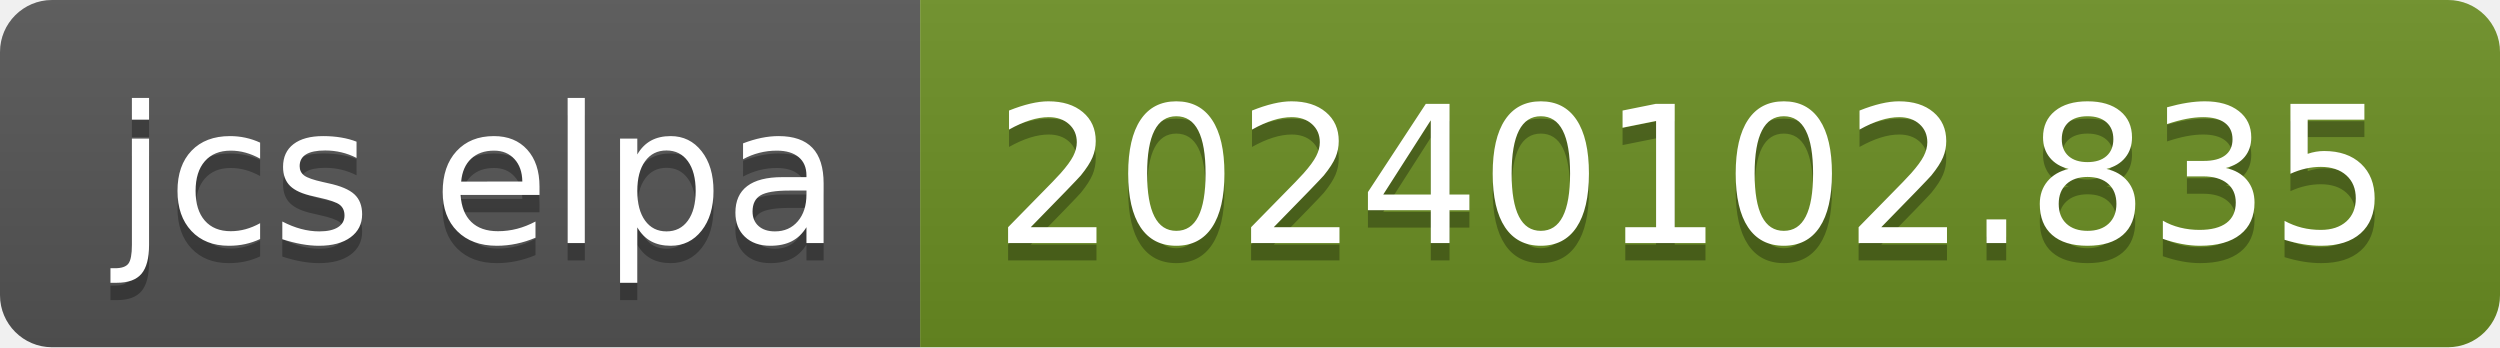
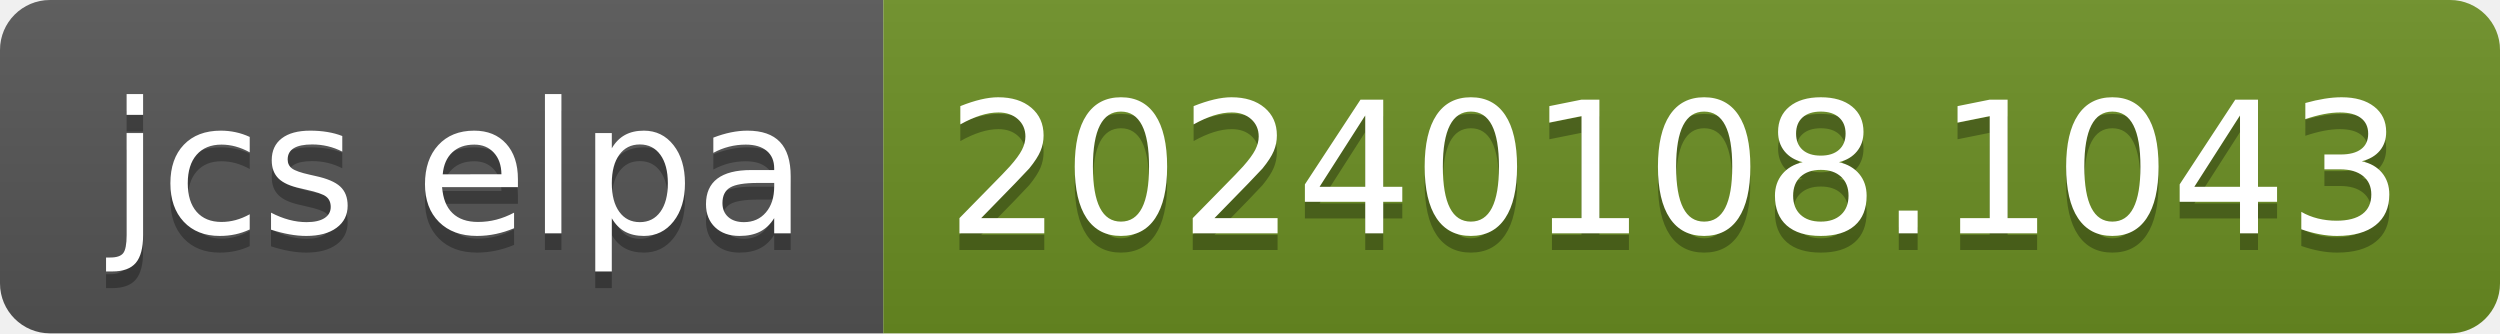
- <svg xmlns="http://www.w3.org/2000/svg" width="144" height="20" role="img" aria-label="jcs elpa: 20240102.835">
+ <svg xmlns="http://www.w3.org/2000/svg" width="150" height="20" role="img" aria-label="jcs elpa: 20240108.1043">
  <linearGradient id="s" x2="0" y2="100%">
    <stop offset="0" stop-color="#bbb" stop-opacity=".1" />
    <stop offset="1" stop-opacity=".1" />
  </linearGradient>
  <clipPath id="r">
-     <rect width="144" height="20" rx="3" fill="#fff" />
+     <rect width="150" height="20" rx="3" fill="#fff" />
  </clipPath>
  <g clip-path="url(#r)">
    <rect width="53" height="20" fill="#555" />
-     <rect x="53" width="91" height="20" fill="#6b8e23" />
-     <rect width="144" height="20" fill="url(#s)" />
+     <rect x="53" width="97" height="20" fill="#6b8e23" />
+     <rect width="150" height="20" fill="url(#s)" />
  </g>
  <g fill="#fff" text-anchor="middle" font-family="Verdana,Geneva,DejaVu Sans,sans-serif" text-rendering="geometricPrecision" font-size="110">
    <text aria-hidden="true" x="275" y="150" fill="#010101" fill-opacity=".3" transform="scale(.1)" textLength="430">jcs elpa</text>
    <text x="275" y="140" transform="scale(.1)" fill="#fff" textLength="430">jcs elpa</text>
-     <text aria-hidden="true" x="975" y="150" fill="#010101" fill-opacity=".3" transform="scale(.1)" textLength="810">20240102.835</text>
-     <text x="975" y="140" transform="scale(.1)" fill="#fff" textLength="810">20240102.835</text>
+     <text aria-hidden="true" x="1005" y="150" fill="#010101" fill-opacity=".3" transform="scale(.1)" textLength="870">20240108.1043</text>
+     <text x="1005" y="140" transform="scale(.1)" fill="#fff" textLength="870">20240108.1043</text>
  </g>
</svg>
